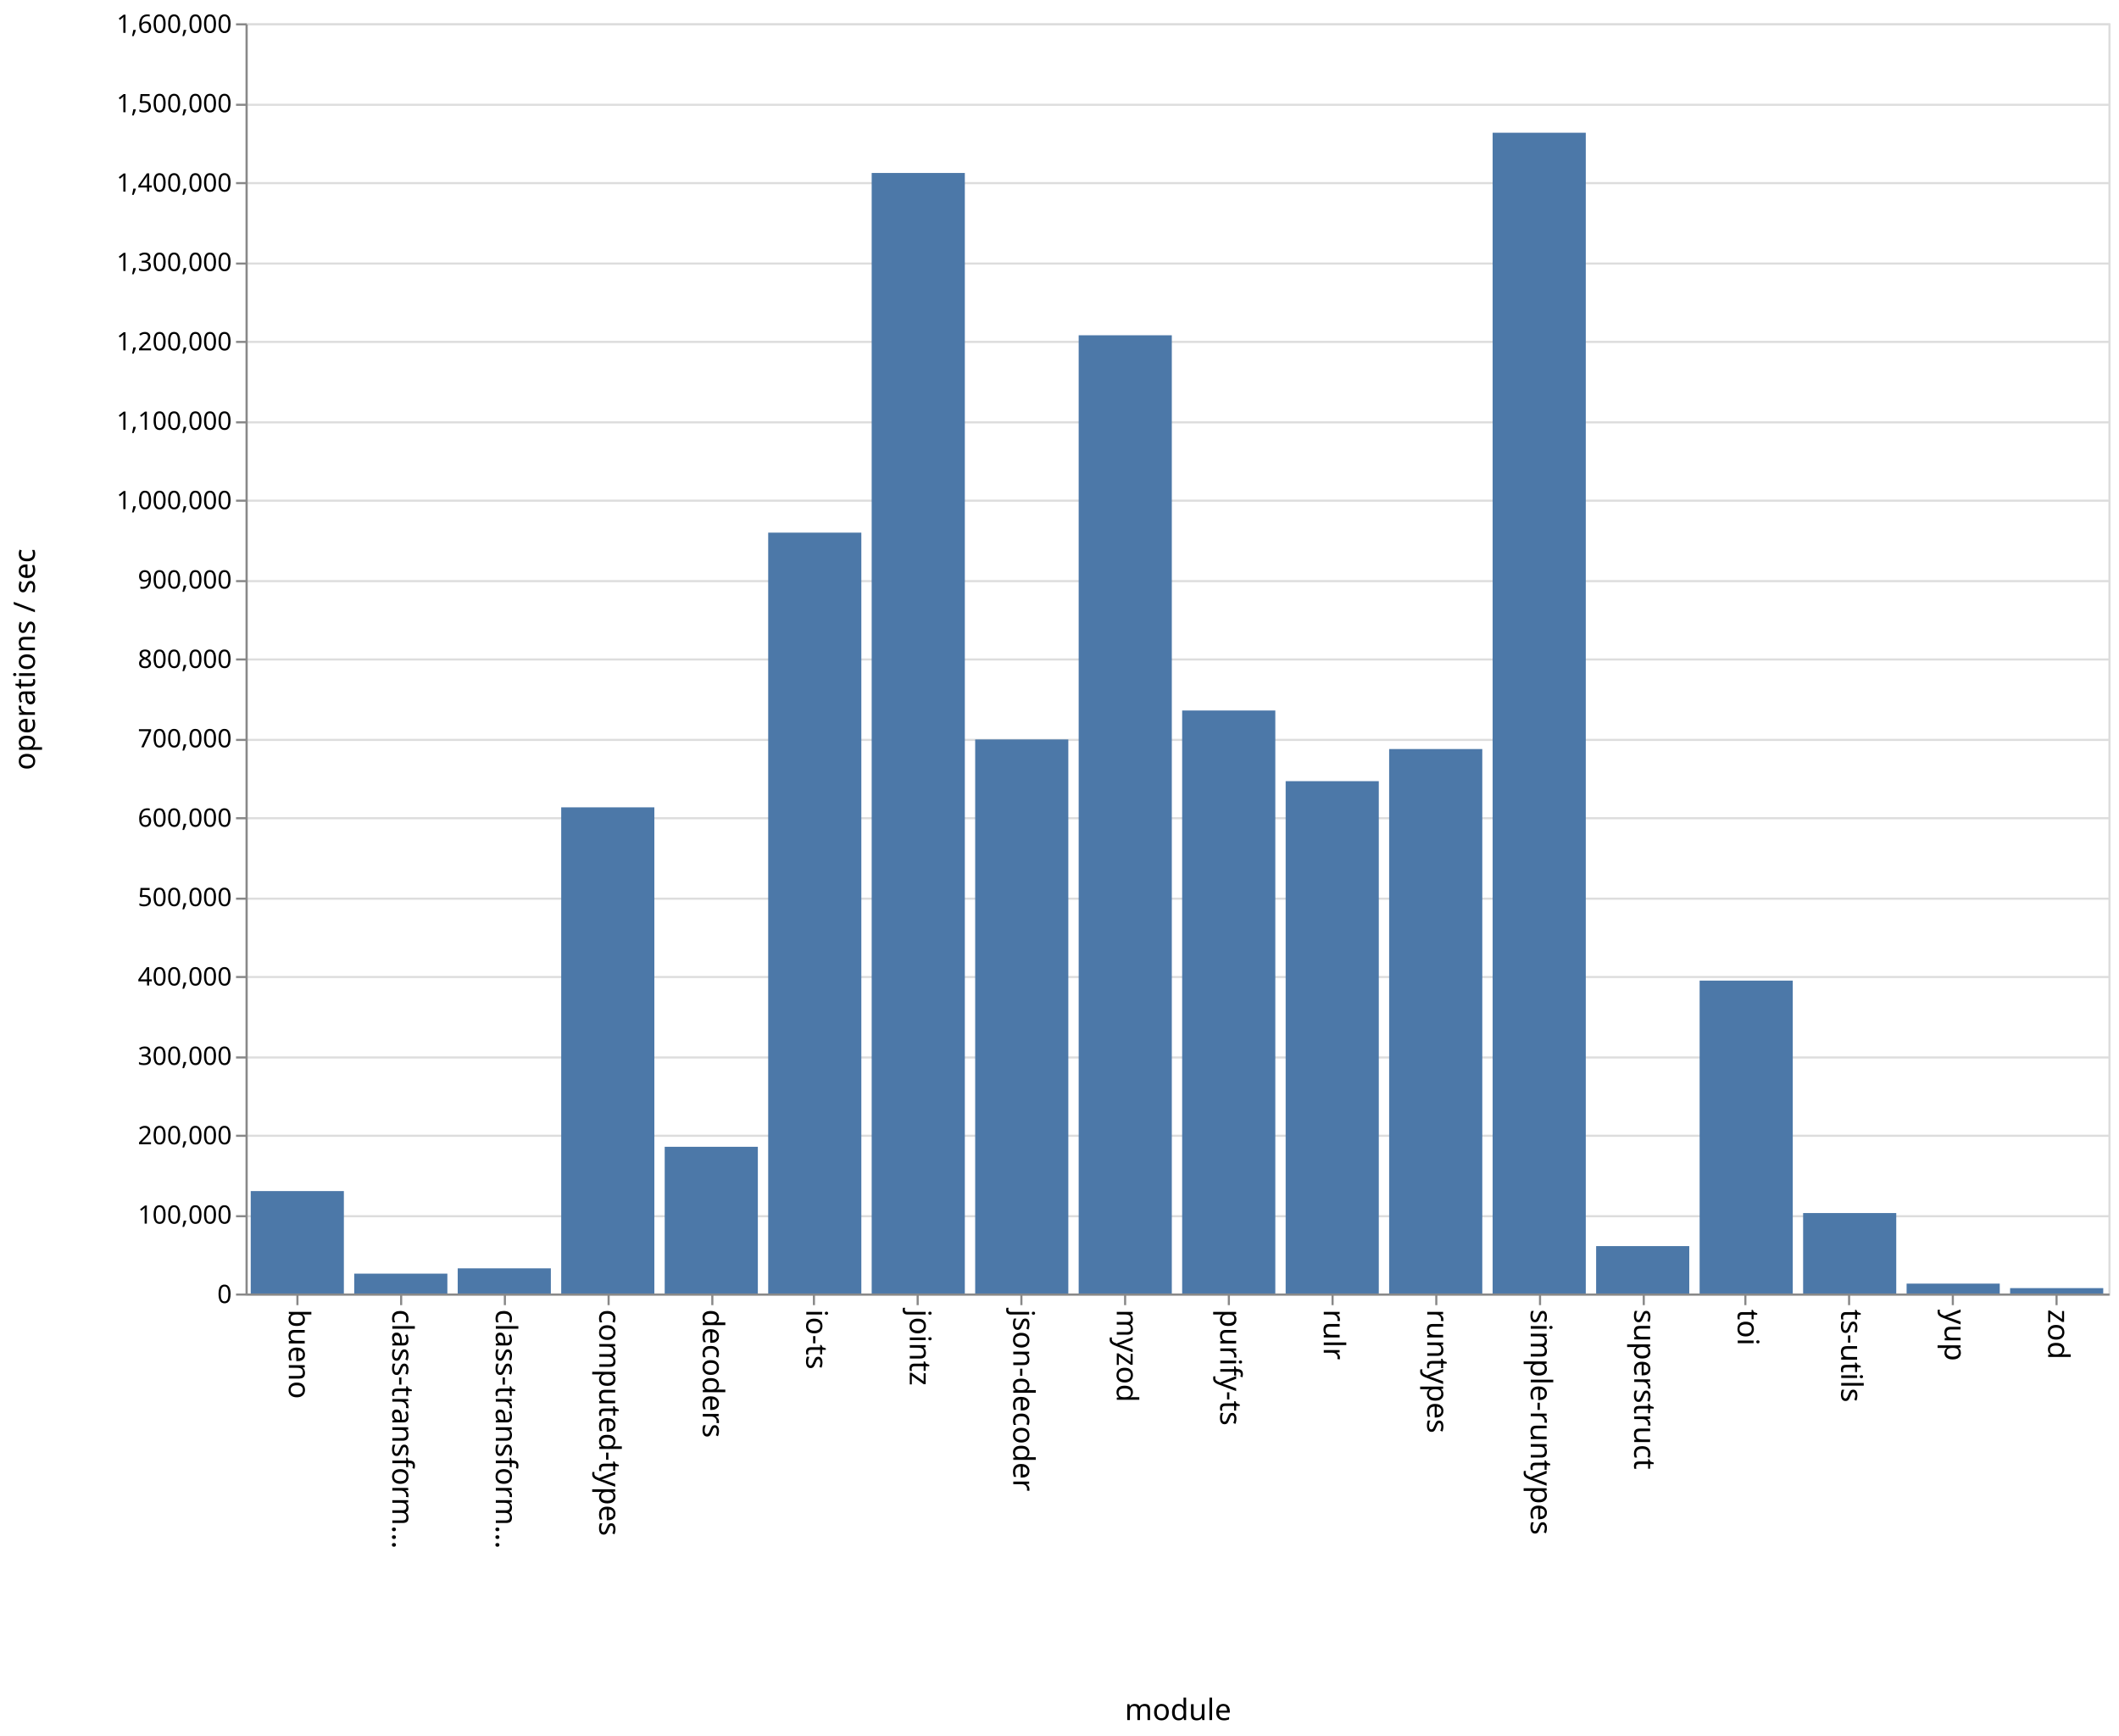
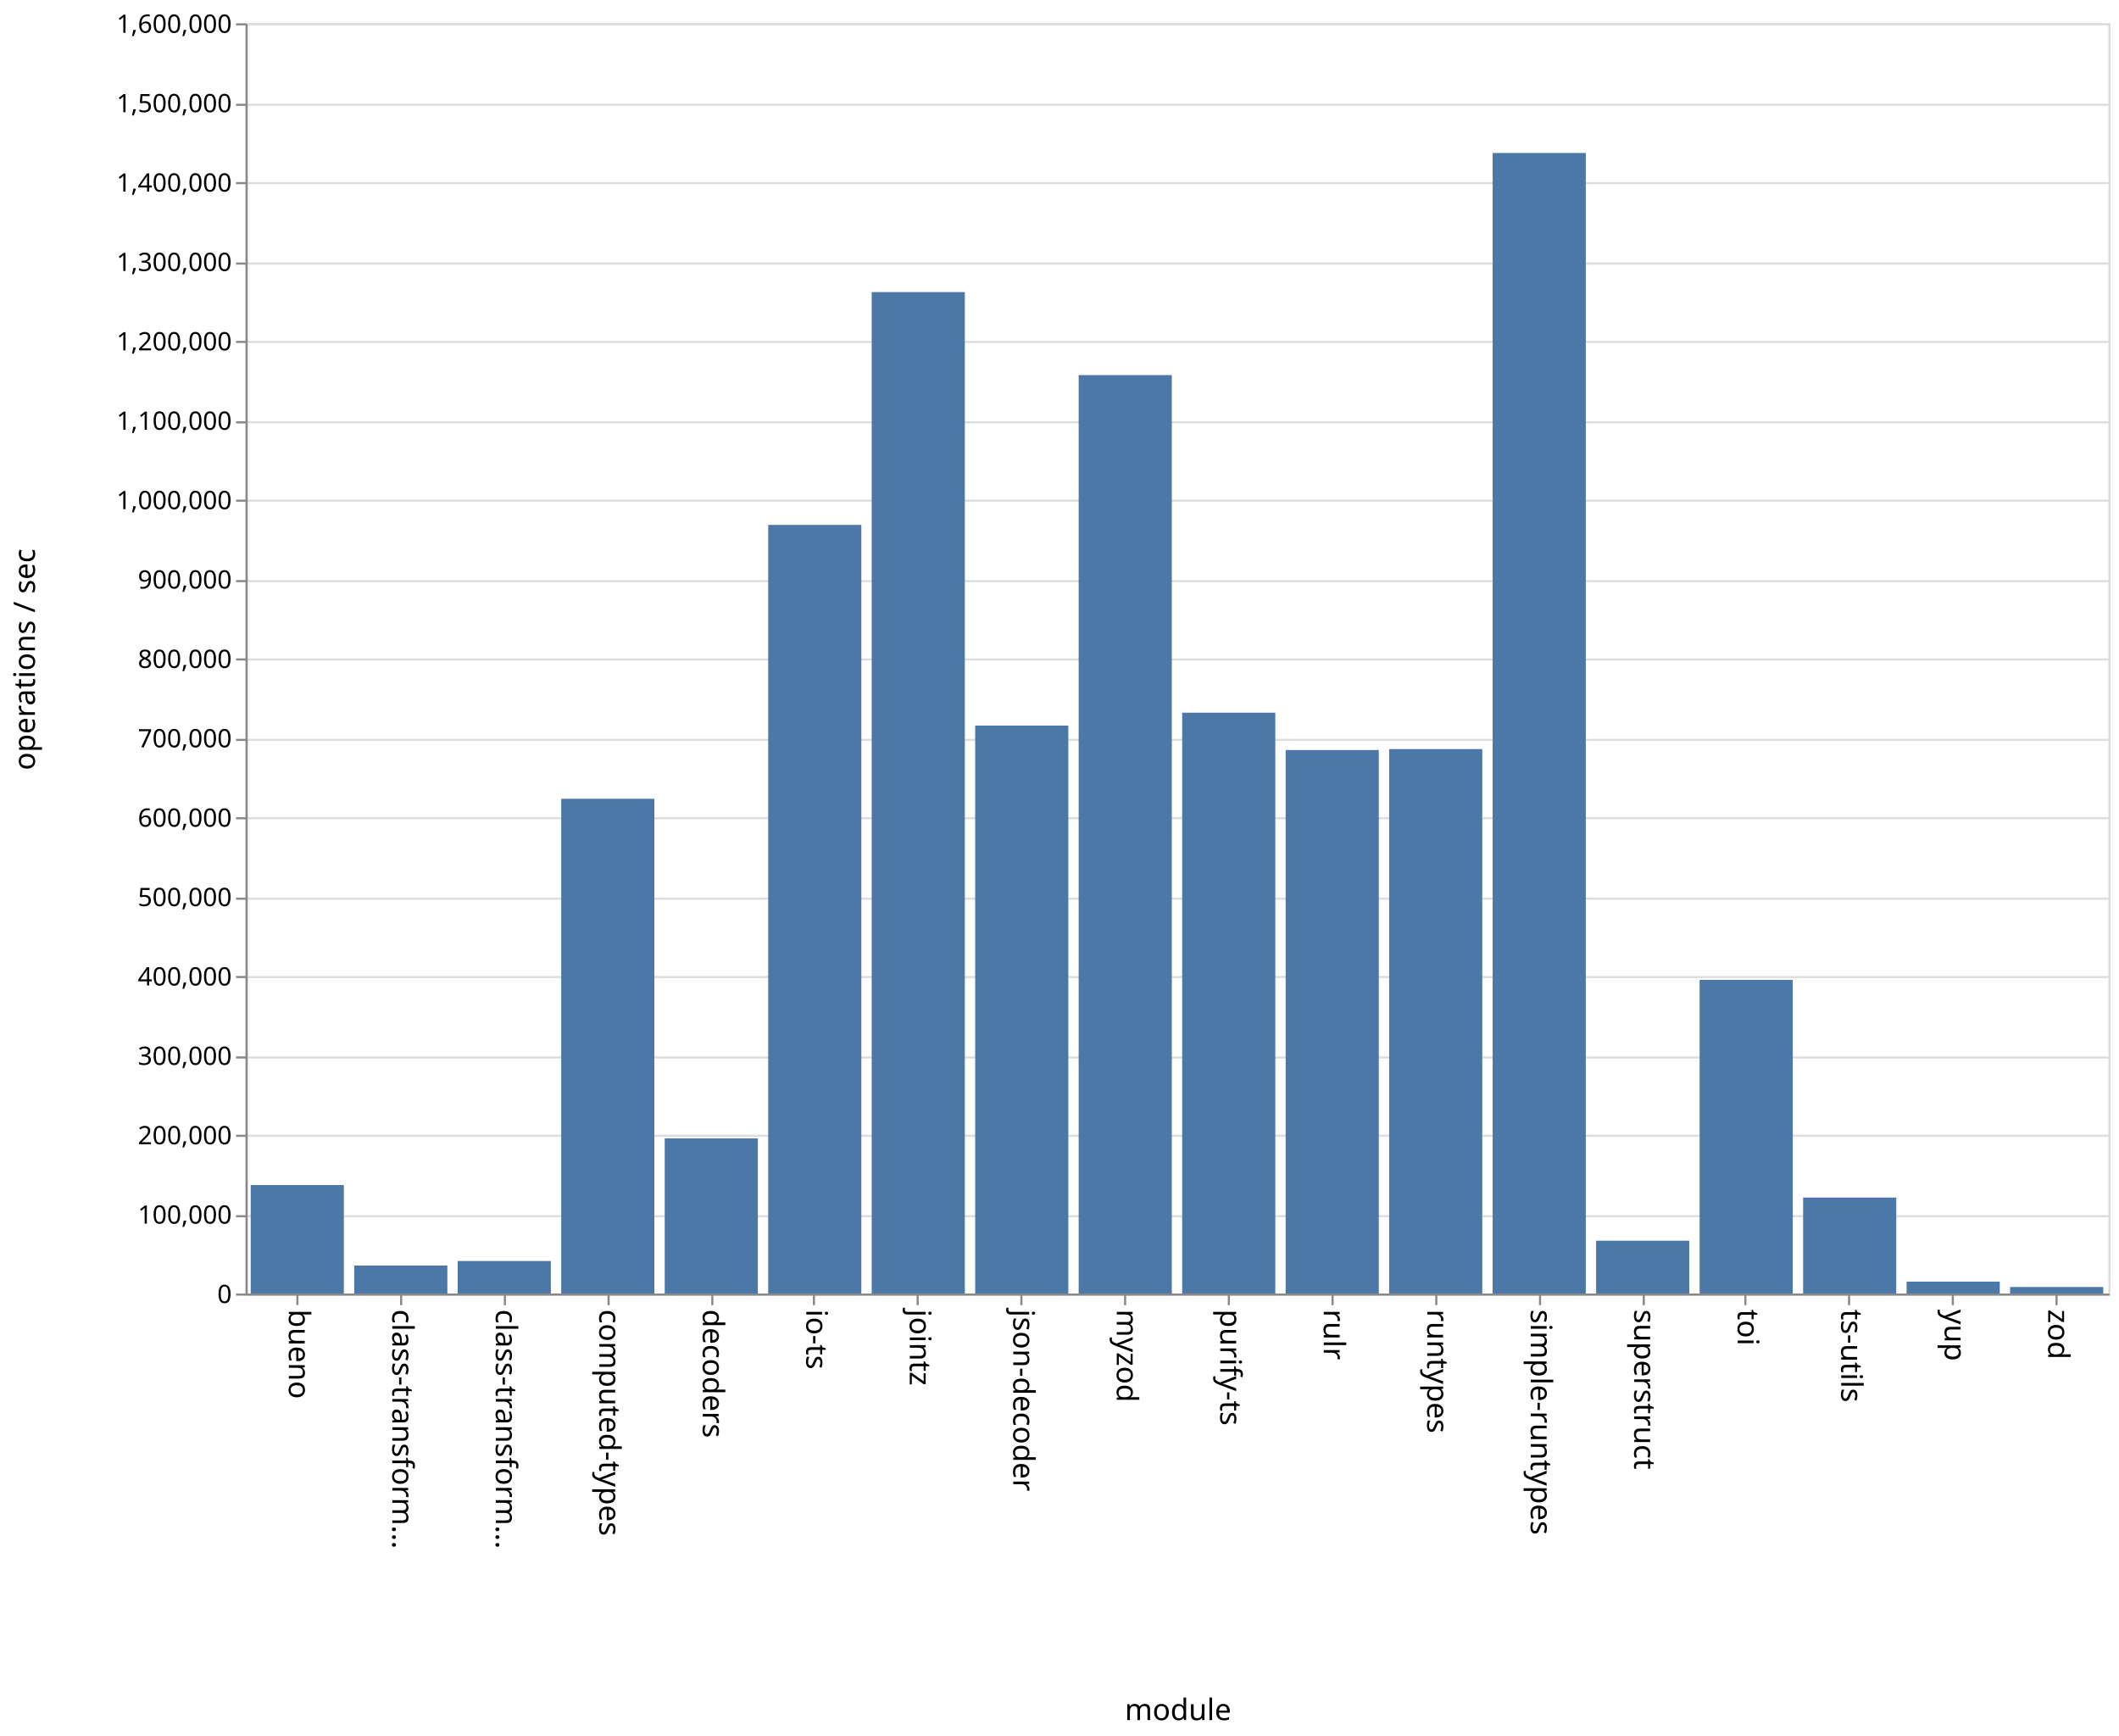
<svg xmlns="http://www.w3.org/2000/svg" class="marks" width="1001" height="820">
  <path fill="#fff" d="M0 0h1001v820H0z" />
  <g class="mark-group role-frame root" aria-roledescription="group mark container" fill="none" stroke-miterlimit="10">
    <path class="background" aria-hidden="true" d="M116.5 11.5h880v600h-880z" stroke="#ddd" />
    <g class="mark-group role-axis" aria-hidden="true">
      <path class="background" aria-hidden="true" d="M116.5 11.5z" pointer-events="none" />
      <g class="mark-rule role-axis-grid" pointer-events="none" stroke="#ddd">
        <path d="M116.5 611.5h880M116.5 574.5h880M116.5 536.5h880M116.5 499.5h880M116.5 461.5h880M116.5 424.5h880M116.5 386.5h880M116.5 349.5h880M116.5 311.5h880M116.5 274.5h880M116.5 236.5h880M116.5 199.5h880M116.5 161.5h880M116.5 124.5h880M116.5 86.5h880M116.5 49.5h880M116.5 11.5h880" />
      </g>
    </g>
    <g class="mark-group role-axis" aria-roledescription="axis" aria-label="X-axis titled 'module' for a discrete scale with 18 values: bueno, class-transformer-validator-async, class-transformer-validator-sync, computed-types, decoders, ending with zod">
      <path class="background" aria-hidden="true" d="M116.5 611.5z" pointer-events="none" />
      <g class="mark-rule role-axis-tick" pointer-events="none" stroke="#888">
        <path d="M140.5 611.5v5M189.5 611.5v5M238.5 611.5v5M287.5 611.5v5M336.5 611.5v5M384.5 611.5v5M433.5 611.5v5M482.5 611.5v5M531.5 611.5v5M580.5 611.5v5M629.5 611.5v5M678.5 611.5v5M727.5 611.5v5M776.5 611.5v5M824.5 611.5v5M873.5 611.5v5M922.5 611.5v5M971.5 611.5v5" />
      </g>
      <g class="mark-text role-axis-label" pointer-events="none" font-family="sans-serif" font-size="14" fill="#000">
        <text transform="rotate(90 -241.028 377.472)">
                    bueno
                </text>
        <text transform="rotate(90 -216.583 401.917)">
                    class-transform…
                </text>
        <text transform="rotate(90 -192.139 426.361)">
                    class-transform…
                </text>
        <text transform="rotate(90 -167.694 450.806)">
                    computed-types
                </text>
        <text transform="rotate(90 -143.25 475.25)">
                    decoders
                </text>
        <text transform="rotate(90 -118.806 499.694)">
                    io-ts
                </text>
        <text transform="rotate(90 -94.361 524.139)">
                    jointz
                </text>
        <text transform="rotate(90 -69.917 548.583)">
                    json-decoder
                </text>
        <text transform="rotate(90 -45.472 573.028)">
                    myzod
                </text>
        <text transform="rotate(90 -21.028 597.472)">
                    purify-ts
                </text>
        <text transform="rotate(90 3.417 621.917)">
                    rulr
                </text>
        <text transform="rotate(90 27.861 646.361)">
                    runtypes
                </text>
        <text transform="rotate(90 52.306 670.806)">
                    simple-runtypes
                </text>
        <text transform="rotate(90 76.75 695.25)">
                    superstruct
                </text>
        <text transform="rotate(90 101.194 719.694)">
                    toi
                </text>
        <text transform="rotate(90 125.639 744.139)">
                    ts-utils
                </text>
        <text transform="rotate(90 150.083 768.583)">
                    yup
                </text>
        <text transform="rotate(90 174.528 793.028)">
                    zod
                </text>
      </g>
      <path stroke="#888" d="M116.5 611.5h880" pointer-events="none" />
      <text text-anchor="middle" transform="translate(556.5 812.5)" font-family="sans-serif" font-size="14" fill="#000" pointer-events="none">
                module
            </text>
    </g>
    <g class="mark-group role-axis" aria-roledescription="axis" aria-label="Y-axis titled 'operations / sec' for a linear scale with values from 0 to 1,600,000">
      <path class="background" aria-hidden="true" d="M116.5 11.5z" pointer-events="none" />
      <g class="mark-rule role-axis-tick" pointer-events="none" stroke="#888">
        <path d="M116.5 611.5h-5M116.5 574.5h-5M116.5 536.5h-5M116.5 499.5h-5M116.5 461.5h-5M116.5 424.5h-5M116.5 386.5h-5M116.5 349.5h-5M116.5 311.5h-5M116.5 274.5h-5M116.5 236.5h-5M116.5 199.5h-5M116.5 161.5h-5M116.5 124.5h-5M116.5 86.5h-5M116.5 49.5h-5M116.5 11.5h-5" />
      </g>
      <g class="mark-text role-axis-label" pointer-events="none" text-anchor="end" font-family="sans-serif" font-size="12" fill="#000">
        <text transform="translate(109.5 615.5)">
                    0
                </text>
        <text transform="translate(109.5 578)">
                    100,000
                </text>
        <text transform="translate(109.5 540.5)">
                    200,000
                </text>
        <text transform="translate(109.5 503)">
                    300,000
                </text>
        <text transform="translate(109.5 465.5)">
                    400,000
                </text>
        <text transform="translate(109.5 428)">
                    500,000
                </text>
        <text transform="translate(109.5 390.5)">
                    600,000
                </text>
        <text transform="translate(109.5 353)">
                    700,000
                </text>
        <text transform="translate(109.5 315.5)">
                    800,000
                </text>
        <text transform="translate(109.5 278)">
                    900,000
                </text>
        <text transform="translate(109.5 240.5)">
                    1,000,000
                </text>
        <text transform="translate(109.5 203)">
                    1,100,000
                </text>
        <text transform="translate(109.5 165.5)">
                    1,200,000
                </text>
        <text transform="translate(109.5 128)">
                    1,300,000
                </text>
        <text transform="translate(109.5 90.5)">
                    1,400,000
                </text>
        <text transform="translate(109.5 53)">
                    1,500,000
                </text>
        <text transform="translate(109.5 15.5)">
                    1,600,000
                </text>
      </g>
      <path stroke="#888" d="M116.5 611.5v-600" pointer-events="none" />
      <text text-anchor="middle" transform="rotate(-90 164 147.5)" font-family="sans-serif" font-size="14" fill="#000" pointer-events="none">
                operations / sec
            </text>
    </g>
    <g class="mark-rect role-mark marks" aria-roledescription="rect mark container" fill="#4c78a8">
-       <path aria-label="operations / sec: 129024; module: bueno" aria-roledescription="bar" d="M118.444 562.616h44V611h-44z" />
-       <path aria-label="operations / sec: 25019; module: class-transformer-validator-async" aria-roledescription="bar" d="M167.333 601.618h44V611h-44z" />
-       <path aria-label="operations / sec: 31694; module: class-transformer-validator-sync" aria-roledescription="bar" d="M216.222 599.115h44V611h-44z" />
-       <path aria-label="operations / sec: 612378; module: computed-types" aria-roledescription="bar" d="M265.111 381.358h44V611h-44z" />
-       <path aria-label="operations / sec: 184799; module: decoders" aria-roledescription="bar" d="M314 541.7h44V611h-44z" />
-       <path aria-label="operations / sec: 958408; module: io-ts" aria-roledescription="bar" d="M362.889 251.597h44V611h-44z" />
-       <path aria-label="operations / sec: 1411456; module: jointz" aria-roledescription="bar" d="M411.778 81.704h44V611h-44z" />
-       <path aria-label="operations / sec: 697894; module: json-decoder" aria-roledescription="bar" d="M460.667 349.29h44V611h-44z" />
-       <path aria-label="operations / sec: 1207015; module: myzod" aria-roledescription="bar" d="M509.556 158.37h44V611h-44z" />
-       <path aria-label="operations / sec: 734370; module: purify-ts" aria-roledescription="bar" d="M558.444 335.611h44V611h-44z" />
-       <path aria-label="operations / sec: 645361; module: rulr" aria-roledescription="bar" d="M607.333 368.99h44V611h-44z" />
-       <path aria-label="operations / sec: 685805; module: runtypes" aria-roledescription="bar" d="M656.222 353.823h44V611h-44z" />
-       <path aria-label="operations / sec: 1462137; module: simple-runtypes" aria-roledescription="bar" d="M705.111 62.699h44V611h-44z" />
-       <path aria-label="operations / sec: 59706; module: superstruct" aria-roledescription="bar" d="M754 588.61h44V611h-44z" />
-       <path aria-label="operations / sec: 394134; module: toi" aria-roledescription="bar" d="M802.889 463.2h44V611h-44z" />
-       <path aria-label="operations / sec: 101345; module: ts-utils" aria-roledescription="bar" d="M851.778 572.996h44V611h-44z" />
-       <path aria-label="operations / sec: 12445; module: yup" aria-roledescription="bar" d="M900.667 606.333h44V611h-44z" />
-       <path aria-label="operations / sec: 6787; module: zod" aria-roledescription="bar" d="M949.556 608.455h44V611h-44z" />
+       <path aria-label="operations / sec: 136587; module: bueno" aria-roledescription="bar" d="M118.444 559.78h44V611h-44z" />
+       <path aria-label="operations / sec: 35241; module: class-transformer-validator-async" aria-roledescription="bar" d="M167.333 597.785h44V611h-44z" />
+       <path aria-label="operations / sec: 40948; module: class-transformer-validator-sync" aria-roledescription="bar" d="M216.222 595.644h44V611h-44z" />
+       <path aria-label="operations / sec: 623179; module: computed-types" aria-roledescription="bar" d="M265.111 377.308h44V611h-44z" />
+       <path aria-label="operations / sec: 195423; module: decoders" aria-roledescription="bar" d="M314 537.716h44V611h-44z" />
+       <path aria-label="operations / sec: 968152; module: io-ts" aria-roledescription="bar" d="M362.889 247.943h44V611h-44z" />
+       <path aria-label="operations / sec: 1261419; module: jointz" aria-roledescription="bar" d="M411.778 137.968h44V611h-44z" />
+       <path aria-label="operations / sec: 715380; module: json-decoder" aria-roledescription="bar" d="M460.667 342.732h44V611h-44z" />
+       <path aria-label="operations / sec: 1156854; module: myzod" aria-roledescription="bar" d="M509.556 177.18h44V611h-44z" />
+       <path aria-label="operations / sec: 731627; module: purify-ts" aria-roledescription="bar" d="M558.444 336.64h44V611h-44z" />
+       <path aria-label="operations / sec: 684545; module: rulr" aria-roledescription="bar" d="M607.333 354.296h44V611h-44z" />
+       <path aria-label="operations / sec: 685774; module: runtypes" aria-roledescription="bar" d="M656.222 353.835h44V611h-44z" />
+       <path aria-label="operations / sec: 1436633; module: simple-runtypes" aria-roledescription="bar" d="M705.111 72.263h44V611h-44z" />
+       <path aria-label="operations / sec: 66492; module: superstruct" aria-roledescription="bar" d="M754 586.065h44V611h-44z" />
+       <path aria-label="operations / sec: 395039; module: toi" aria-roledescription="bar" d="M802.889 462.86h44V611h-44z" />
+       <path aria-label="operations / sec: 120856; module: ts-utils" aria-roledescription="bar" d="M851.778 565.679h44V611h-44z" />
+       <path aria-label="operations / sec: 14964; module: yup" aria-roledescription="bar" d="M900.667 605.389h44V611h-44z" />
+       <path aria-label="operations / sec: 8184; module: zod" aria-roledescription="bar" d="M949.556 607.931h44V611h-44z" />
    </g>
  </g>
</svg>
